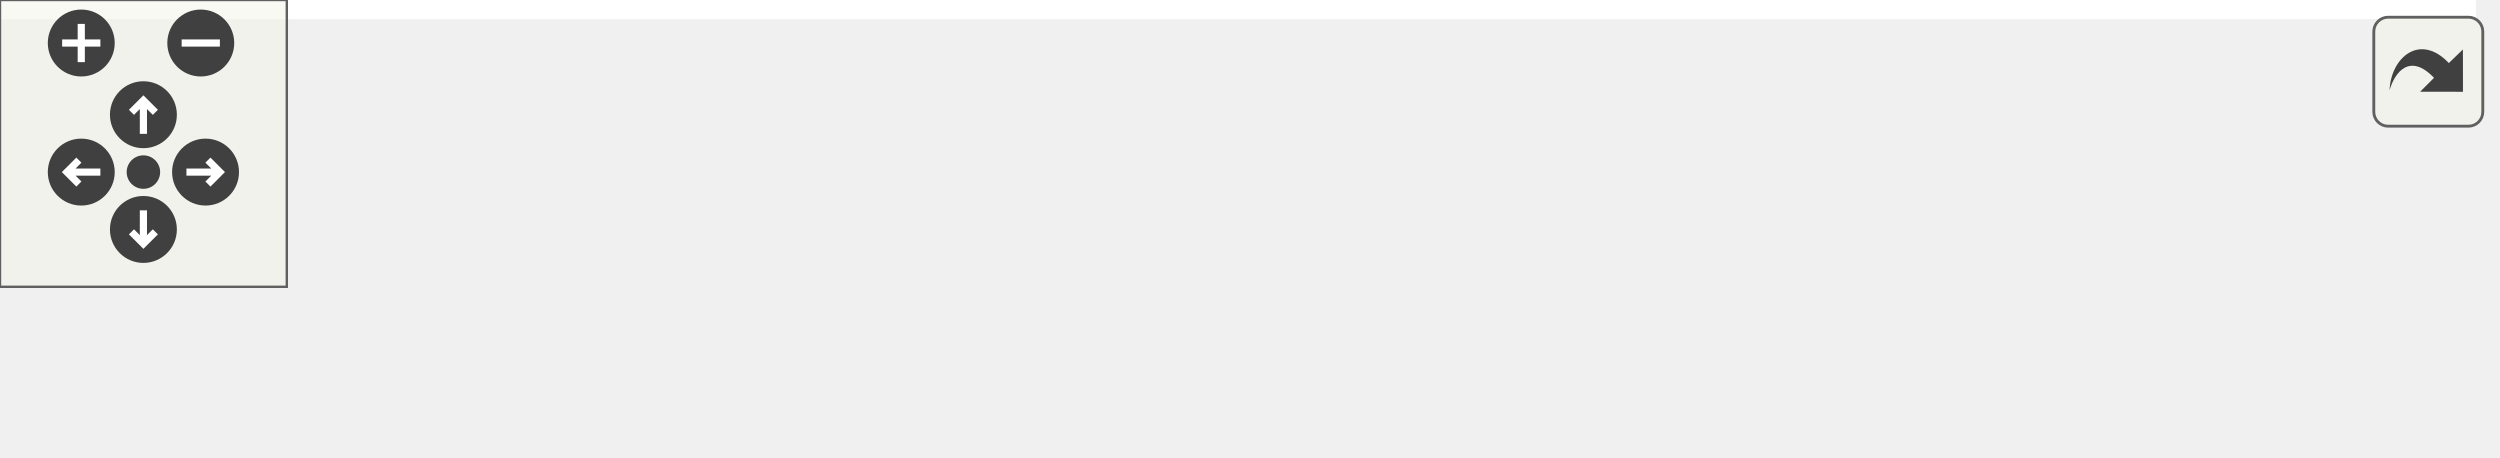
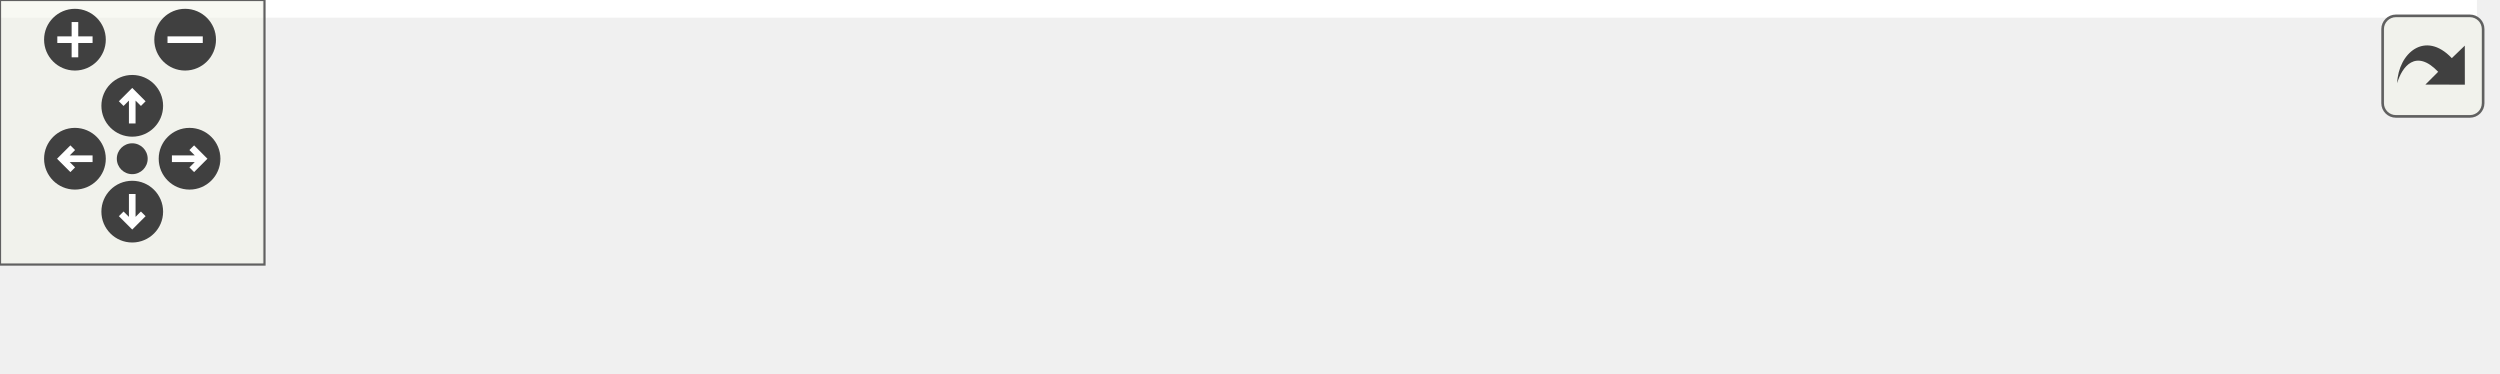
<svg xmlns="http://www.w3.org/2000/svg" xmlns:xlink="http://www.w3.org/1999/xlink" id="main" version="1.1" xml:space="preserve">
  <style type="text/css">
.edge:hover path { stroke: red; }
.edge:hover polygon { stroke: red; fill: red; }
</style>
  <defs>
    <circle id="rim" cx="0" cy="0" r="7" />
    <circle id="rim2" cx="0" cy="0" r="3.5" />
    <g id="zoomPlus">
      <use xlink:href="#rim" fill="#404040">
        <set attributeName="fill" to="#808080" begin="zoomplus.mouseover" end="zoomplus.mouseout" />
      </use>
      <path d="M-4,0h8M0,-4v8" fill="none" stroke="white" stroke-width="1.5" pointer-events="none" />
    </g>
    <g id="zoomMin">
      <use xlink:href="#rim" fill="#404040">
        <set attributeName="fill" to="#808080" begin="zoomminus.mouseover" end="zoomminus.mouseout" />
      </use>
      <path d="M-4,0h8" fill="none" stroke="white" stroke-width="1.5" pointer-events="none" />
    </g>
    <g id="dirArrow">
      <path fill="none" stroke="white" stroke-width="1.5" d="M0,-3.0v7 M-2.5,-0.5L0,-3.0L2.5,-0.5" />
    </g>
    <g id="resetDef">
      <use xlink:href="#rim2" fill="#404040">
        <set attributeName="fill" to="#808080" begin="reset.mouseover" end="reset.mouseout" />
      </use>
    </g>
  </defs>
  <svg id="graph" class="graph">
    <g id="viewport">
-       <polygon fill="white" stroke="transparent" points="-4,4 -4,-35 518,-35 518,4 -4,4" />
+       <polygon fill="white" stroke="transparent" points="-4,4 -4,-24 562,-24 562,4 -4,4" />
      <g id="node1" class="node">
        <g id="a_node1">
          <a xlink:title="Loads the task histories from the server">
-             <polygon fill="#bfbfbf" stroke="black" points="266,-0.5 266,-30.5 514,-30.5 514,-0.5 266,-0.5" />
-             <text text-anchor="start" x="274" y="-18.5" font-family="Helvetica,sans-Serif" font-size="10.00">MainPage.TaskHistoryWindowHandler.LoadTask</text>
-             <text text-anchor="middle" x="390" y="-7.5" font-family="Helvetica,sans-Serif" font-size="10.00">Histories</text>
+             <polygon fill="#bfbfbf" stroke="black" points="266,-0.5 266,-19.5 558,-19.5 558,-0.5 266,-0.5" />
+             <text text-anchor="middle" x="412" y="-7.5" font-family="Helvetica,sans-Serif" font-size="10.00">MainPage.TaskHistoryWindowHandler.LoadTaskHistories</text>
          </a>
        </g>
      </g>
      <g id="node2" class="node">
        <g id="a_node2">
          <a xlink:href="classMainPage_1_1TaskHistoryWindowHandler.html#aa726ff0b77b9245e98854bbd827ae9dd" target="_top" xlink:title="Shows the task history window">
-             <polygon fill="white" stroke="black" points="0,-6 0,-25 230,-25 230,-6 0,-6" />
-             <text text-anchor="middle" x="115" y="-13" font-family="Helvetica,sans-Serif" font-size="10.00">MainPage.TaskHistoryWindowHandler.Show</text>
+             <polygon fill="white" stroke="black" points="0,-0.5 0,-19.5 230,-19.5 230,-0.5 0,-0.5" />
+             <text text-anchor="middle" x="115" y="-7.5" font-family="Helvetica,sans-Serif" font-size="10.00">MainPage.TaskHistoryWindowHandler.Show</text>
          </a>
        </g>
      </g>
      <g id="edge1" class="edge">
-         <path fill="none" stroke="midnightblue" d="M255.64,-15.5C247.08,-15.5 238.49,-15.5 230.03,-15.5" />
-         <polygon fill="midnightblue" stroke="midnightblue" points="255.68,-19 265.68,-15.5 255.68,-12 255.68,-19" />
+         <path fill="none" stroke="midnightblue" d="M255.6,-10C247.04,-10 238.51,-10 230.14,-10" />
+         <polygon fill="midnightblue" stroke="midnightblue" points="255.66,-13.5 265.66,-10 255.66,-6.5 255.66,-13.5" />
      </g>
    </g>
  </svg>
  <g id="navigator" transform="translate(0 0)" fill="#404254">
    <rect fill="#f2f5e9" fill-opacity="0.5" stroke="#606060" stroke-width=".5" x="0" y="0" width="60" height="60" />
    <use id="zoomplus" xlink:href="#zoomPlus" x="17" y="9" />
    <use id="zoomminus" xlink:href="#zoomMin" x="42" y="9" />
    <use id="reset" xlink:href="#resetDef" x="30" y="36" />
    <g id="arrowUp" xlink:href="#dirArrow" transform="translate(30 24)">
      <use xlink:href="#rim" fill="#404040">
        <set attributeName="fill" to="#808080" begin="arrowUp.mouseover" end="arrowUp.mouseout" />
      </use>
      <path fill="none" stroke="white" stroke-width="1.5" d="M0,-3.0v7 M-2.5,-0.5L0,-3.0L2.5,-0.5" />
    </g>
    <g id="arrowRight" xlink:href="#dirArrow" transform="rotate(90) translate(36 -43)">
      <use xlink:href="#rim" fill="#404040">
        <set attributeName="fill" to="#808080" begin="arrowRight.mouseover" end="arrowRight.mouseout" />
      </use>
      <path fill="none" stroke="white" stroke-width="1.5" d="M0,-3.0v7 M-2.5,-0.5L0,-3.0L2.5,-0.5" />
    </g>
    <g id="arrowDown" xlink:href="#dirArrow" transform="rotate(180) translate(-30 -48)">
      <use xlink:href="#rim" fill="#404040">
        <set attributeName="fill" to="#808080" begin="arrowDown.mouseover" end="arrowDown.mouseout" />
      </use>
      <path fill="none" stroke="white" stroke-width="1.5" d="M0,-3.0v7 M-2.5,-0.5L0,-3.0L2.5,-0.5" />
    </g>
    <g id="arrowLeft" xlink:href="#dirArrow" transform="rotate(270) translate(-36 17)">
      <use xlink:href="#rim" fill="#404040">
        <set attributeName="fill" to="#808080" begin="arrowLeft.mouseover" end="arrowLeft.mouseout" />
      </use>
      <path fill="none" stroke="white" stroke-width="1.5" d="M0,-3.0v7 M-2.5,-0.5L0,-3.0L2.5,-0.5" />
    </g>
  </g>
  <svg viewBox="0 0 15 15" width="100%" height="30px" preserveAspectRatio="xMaxYMin meet">
    <g id="arrow_out" transform="scale(0.3 0.3)">
      <a xlink:href="classMainPage_1_1TaskHistoryWindowHandler_ada3a664597d8e1b1b9a261c3c34badba_icgraph_org.svg" target="_base">
        <rect id="button" ry="5" rx="5" y="6" x="6" height="38" width="38" fill="#f2f5e9" fill-opacity="0.5" stroke="#606060" stroke-width="1.0" />
        <path id="arrow" d="M 11.5,31.437 C 11.94,20.098 22.043,11.323 32.159,21.979 L 37.069,17.246 C 37.069,17.246 37.088,32 37.088,32 L 22.16,31.978 C 22.16,31.978 26.998,27.14 26.998,27.14 C 18.529,18.264 13.292,25.23 11.5,31.437 z" style="fill:#404040;" />
      </a>
    </g>
  </svg>
</svg>
